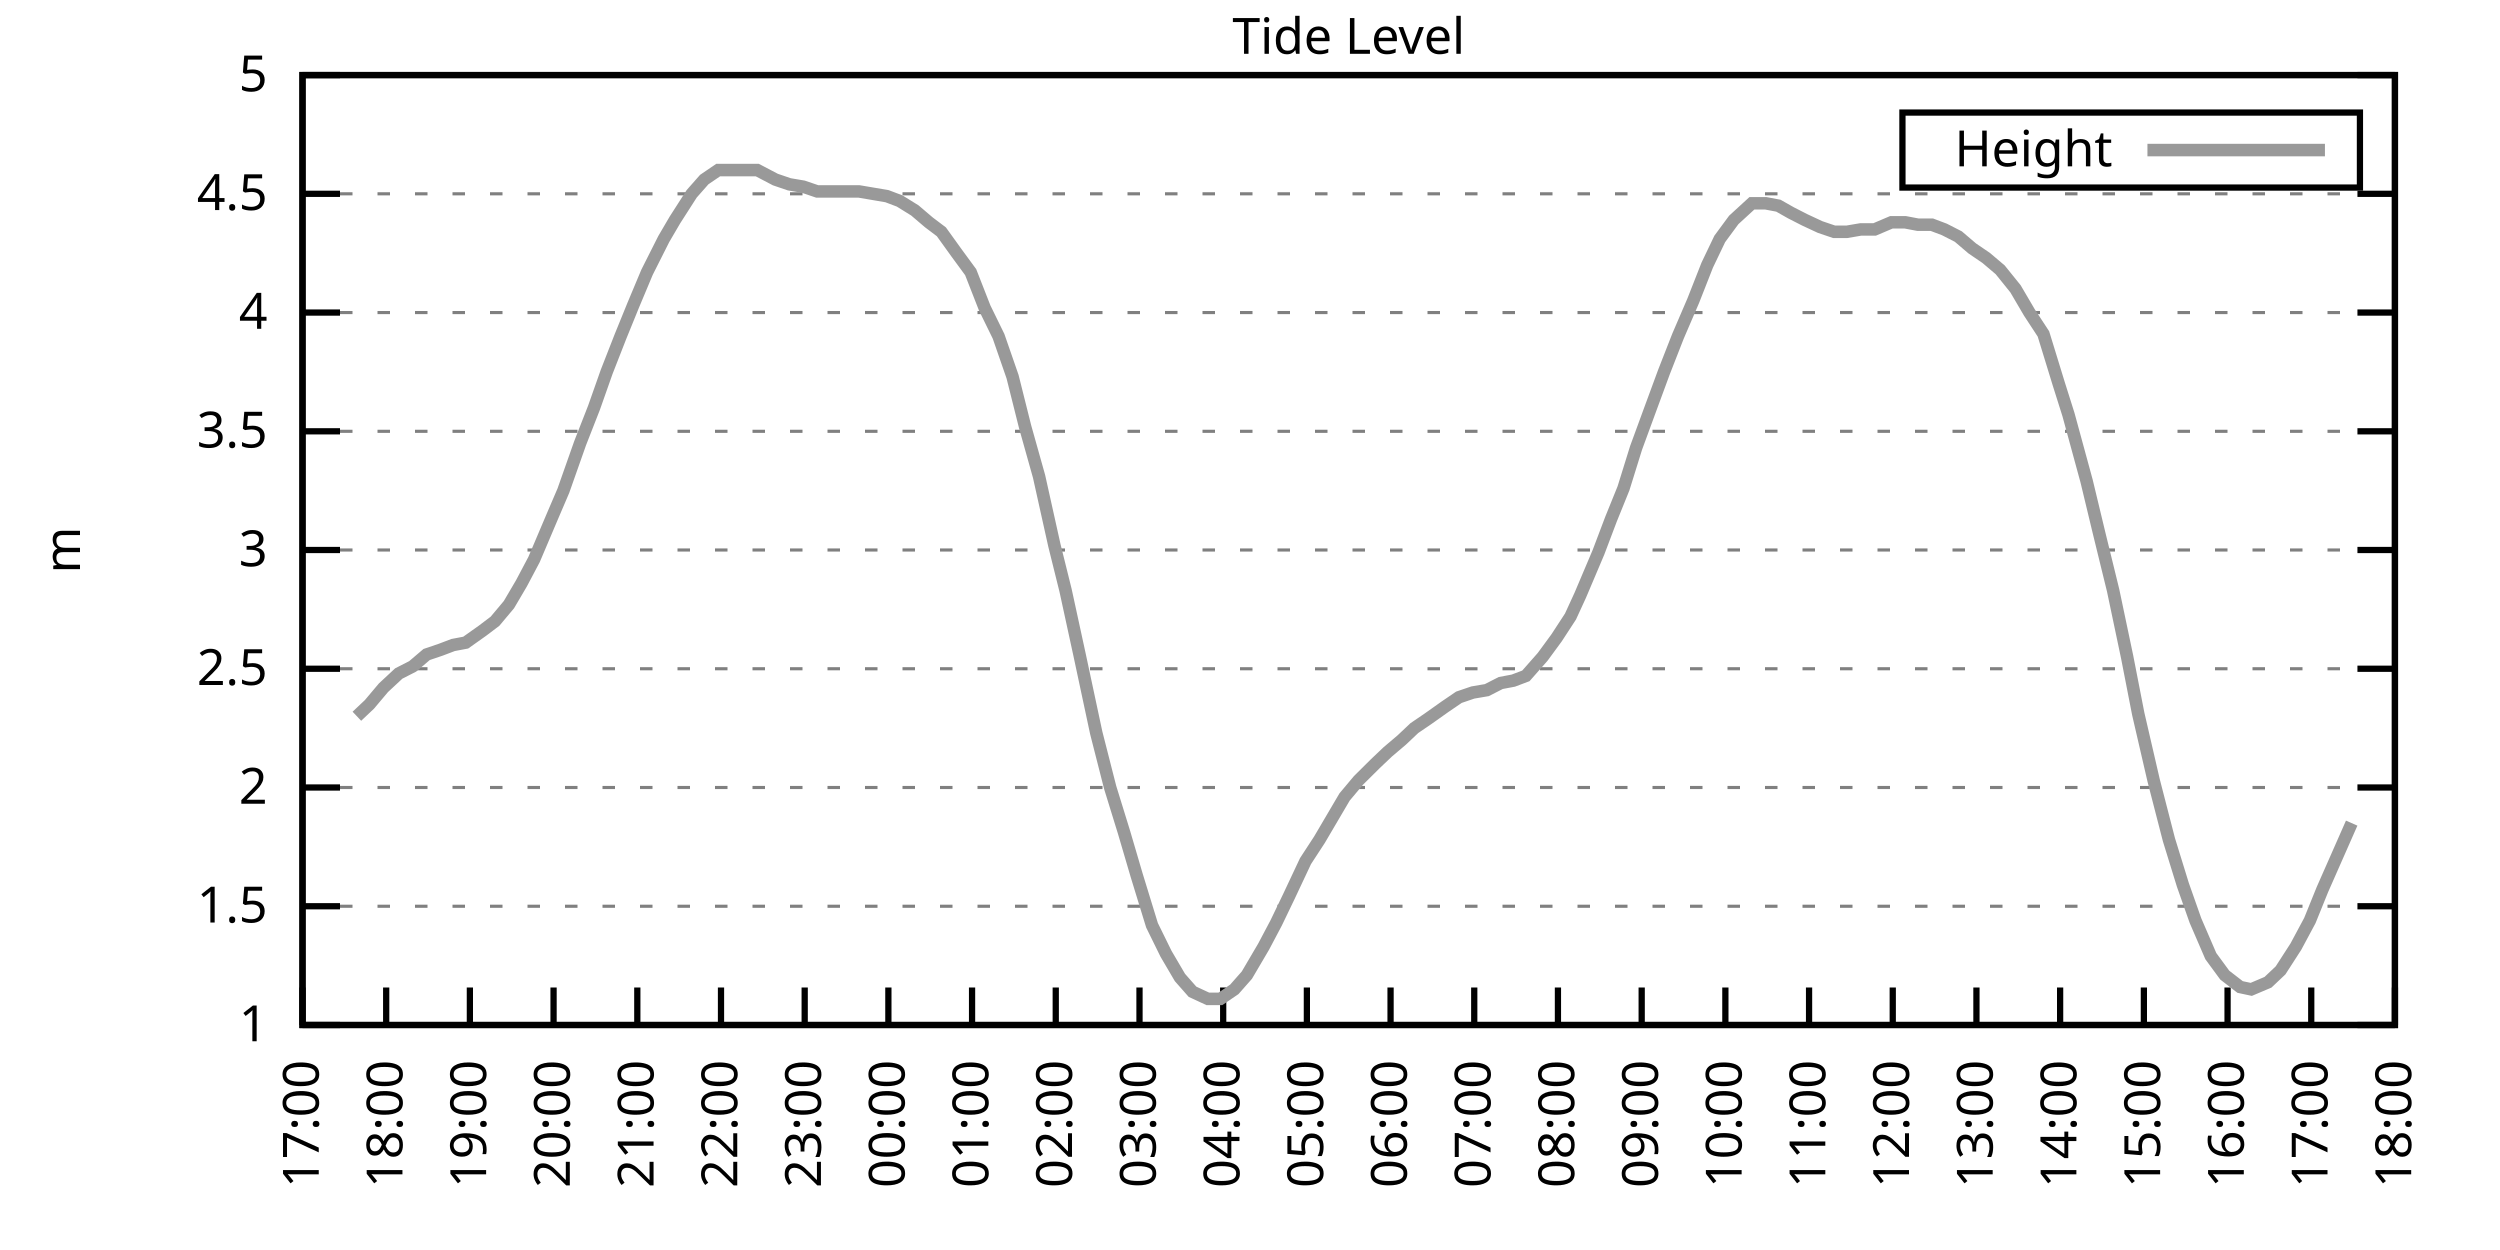
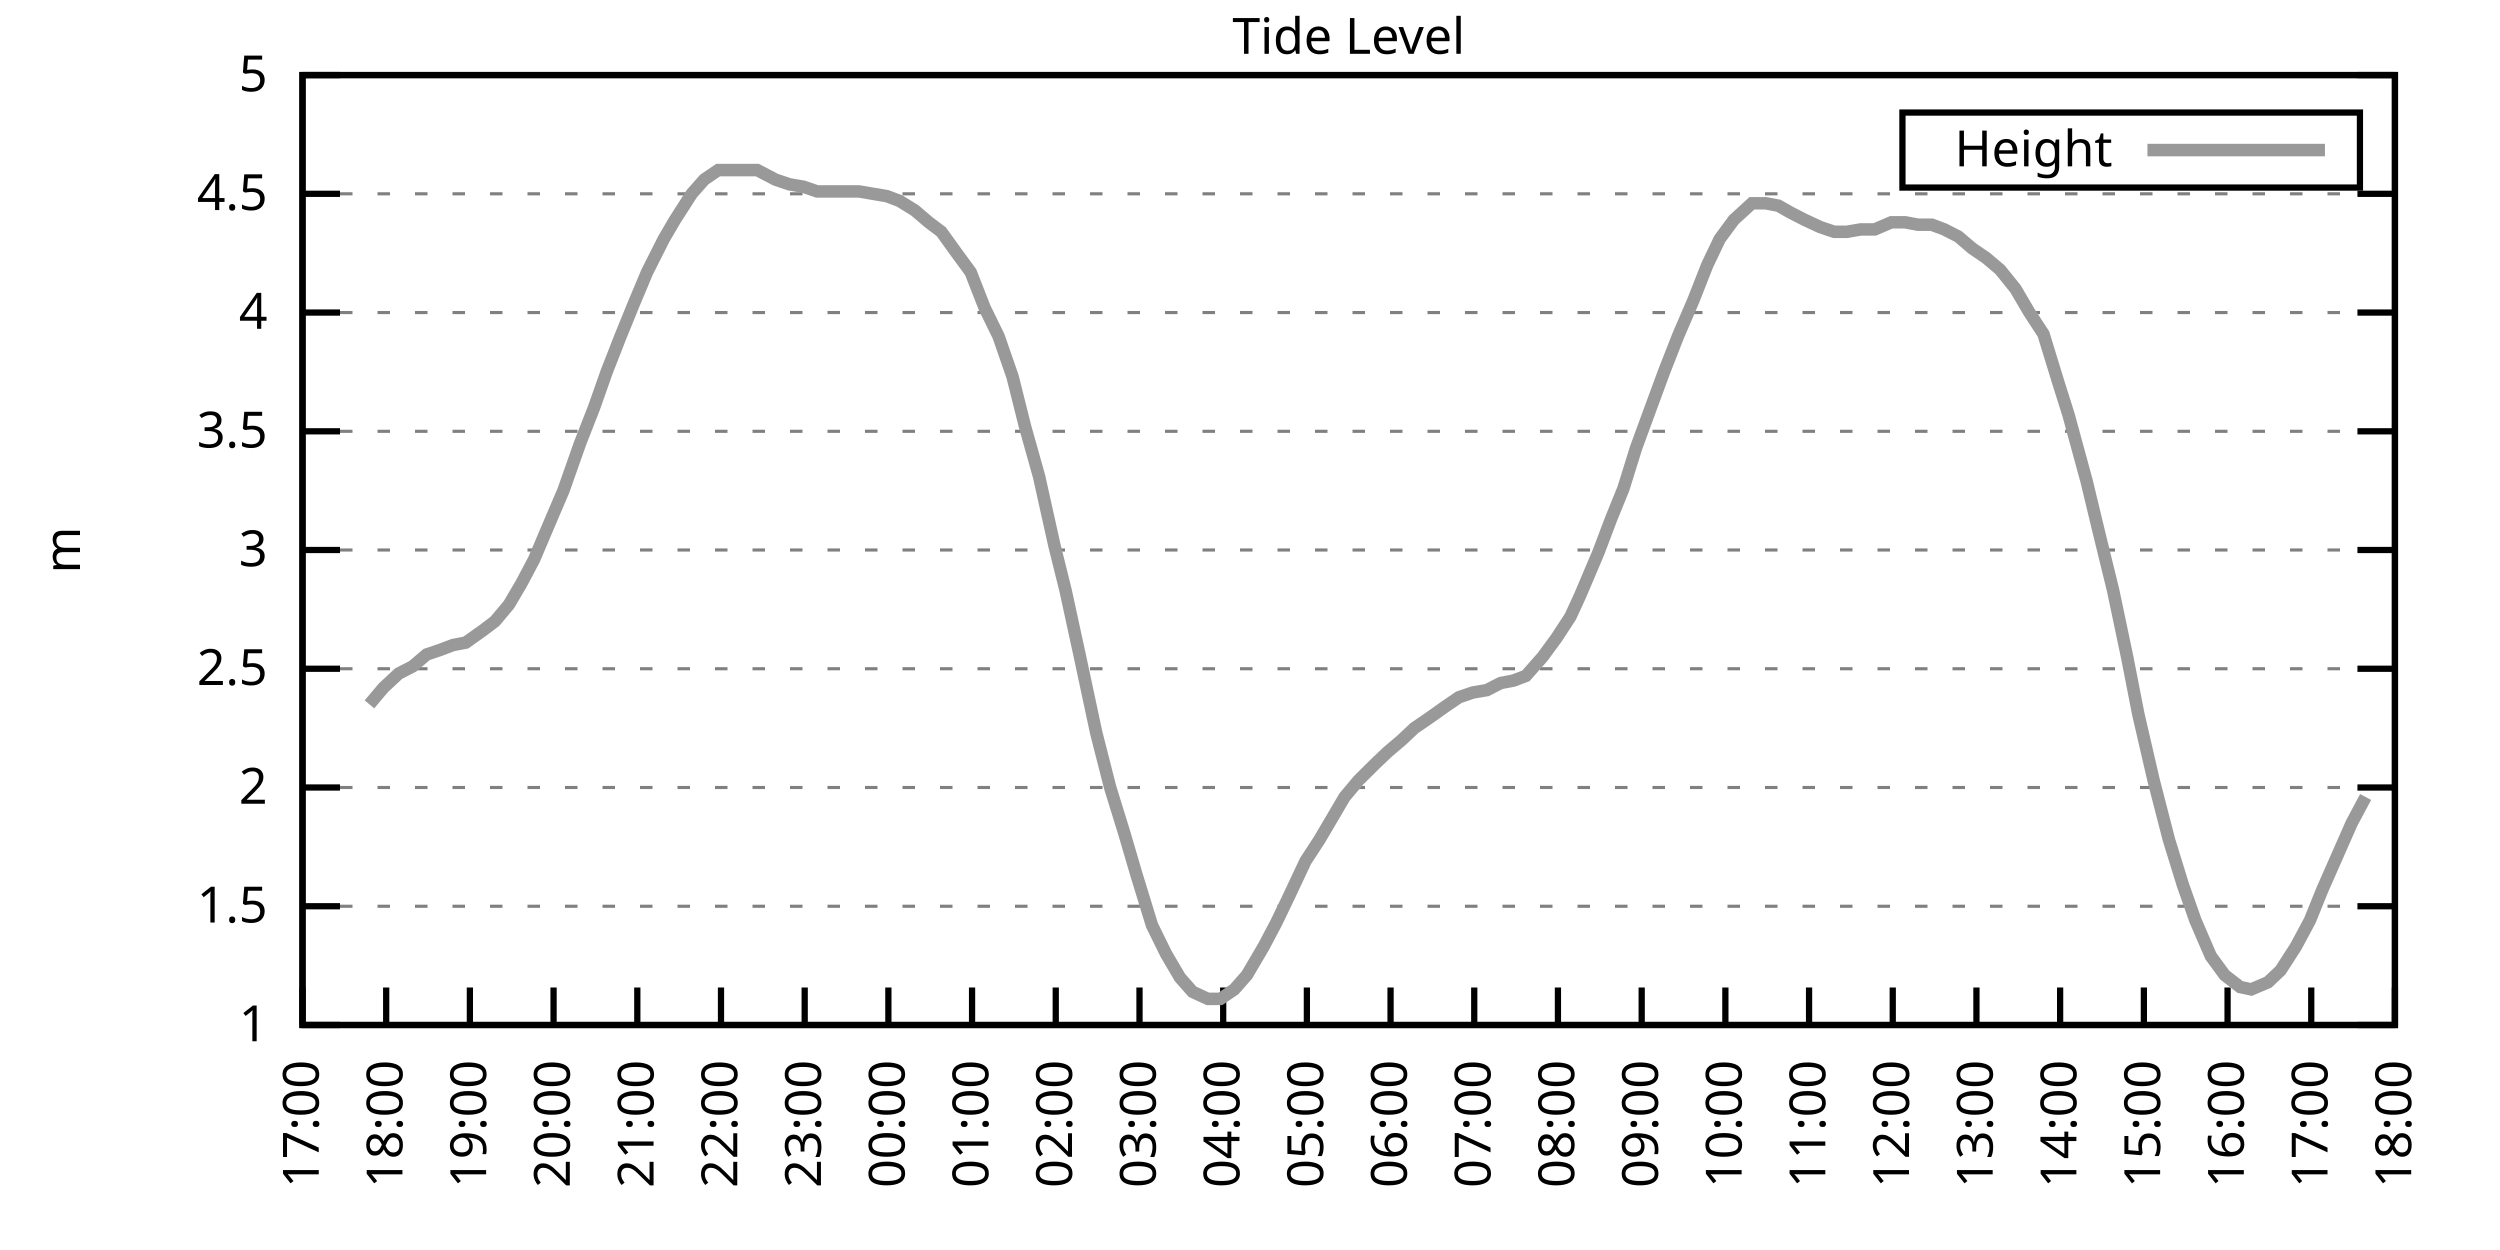
<svg xmlns="http://www.w3.org/2000/svg" xmlns:xlink="http://www.w3.org/1999/xlink" width="400" height="200" viewBox="0 0 400 200">
  <g id="gnuplot_canvas">
    <rect x="0" y="0" width="400" height="200" fill="none" />
    <defs>
      <circle id="gpDot" r="0.5" stroke-width="0.5" stroke="currentColor" />
      <path id="gpPt0" stroke-width="0.333" stroke="currentColor" d="M-1,0 h2 M0,-1 v2" />
      <path id="gpPt1" stroke-width="0.333" stroke="currentColor" d="M-1,-1 L1,1 M1,-1 L-1,1" />
      <path id="gpPt2" stroke-width="0.333" stroke="currentColor" d="M-1,0 L1,0 M0,-1 L0,1 M-1,-1 L1,1 M-1,1 L1,-1" />
      <rect id="gpPt3" stroke-width="0.333" stroke="currentColor" x="-1" y="-1" width="2" height="2" />
      <rect id="gpPt4" stroke-width="0.333" stroke="currentColor" fill="currentColor" x="-1" y="-1" width="2" height="2" />
      <circle id="gpPt5" stroke-width="0.333" stroke="currentColor" cx="0" cy="0" r="1" />
      <use xlink:href="#gpPt5" id="gpPt6" fill="currentColor" stroke="none" />
      <path id="gpPt7" stroke-width="0.333" stroke="currentColor" d="M0,-1.33 L-1.33,0.67 L1.33,0.67 z" />
      <use xlink:href="#gpPt7" id="gpPt8" fill="currentColor" stroke="none" />
      <use xlink:href="#gpPt7" id="gpPt9" stroke="currentColor" transform="rotate(180)" />
      <use xlink:href="#gpPt9" id="gpPt10" fill="currentColor" stroke="none" />
      <use xlink:href="#gpPt3" id="gpPt11" stroke="currentColor" transform="rotate(45)" />
      <use xlink:href="#gpPt11" id="gpPt12" fill="currentColor" stroke="none" />
      <path id="gpPt13" stroke-width="0.333" stroke="currentColor" d="M0,1.330 L1.265,0.411 L0.782,-1.067 L-0.782,-1.076 L-1.265,0.411 z" />
      <use xlink:href="#gpPt13" id="gpPt14" fill="currentColor" stroke="none" />
      <filter id="textbox" filterUnits="objectBoundingBox" x="0" y="0" height="1" width="1">
        <feFlood flood-color="white" flood-opacity="1" result="bgnd" />
        <feComposite in="SourceGraphic" in2="bgnd" operator="atop" />
      </filter>
      <filter id="greybox" filterUnits="objectBoundingBox" x="0" y="0" height="1" width="1">
        <feFlood flood-color="lightgrey" flood-opacity="1" result="grey" />
        <feComposite in="SourceGraphic" in2="grey" operator="atop" />
      </filter>
    </defs>
    <g fill="none" color="white" stroke="currentColor" stroke-width="1.00" stroke-linecap="butt" stroke-linejoin="miter">
</g>
    <g fill="none" color="black" stroke="currentColor" stroke-width="1.00" stroke-linecap="butt" stroke-linejoin="miter">
      <g stroke="none" shape-rendering="crispEdges">
        <polygon fill="rgb(255, 255, 255)" points="48.40,164.00 383.18,164.00 383.18,12.02 48.40,12.02 " />
      </g>
    </g>
    <g fill="none" color="black" stroke="currentColor" stroke-width="1.00" stroke-linecap="butt" stroke-linejoin="miter">
</g>
    <g fill="none" color="black" stroke="black" stroke-width="0.50" stroke-linecap="butt" stroke-linejoin="miter">
</g>
    <g fill="none" color="gray" stroke="currentColor" stroke-width="0.50" stroke-linecap="butt" stroke-linejoin="miter">
      <path stroke="gray" stroke-dasharray="2,4" class="gridline" d="M48.40,164.00 L383.19,164.00  " />
    </g>
    <g fill="none" color="gray" stroke="gray" stroke-width="1.00" stroke-linecap="butt" stroke-linejoin="miter">
</g>
    <g fill="none" color="black" stroke="currentColor" stroke-width="1.00" stroke-linecap="butt" stroke-linejoin="miter">
      <path stroke="black" d="M48.40,164.00 L54.40,164.00 M383.19,164.00 L377.19,164.00  " />
      <g transform="translate(42.80,166.60)" stroke="none" fill="black" font-family="Sans" font-size="8.00" text-anchor="end">
        <text>
          <tspan font-family="Sans"> 1</tspan>
        </text>
      </g>
    </g>
    <g fill="none" color="black" stroke="currentColor" stroke-width="1.00" stroke-linecap="butt" stroke-linejoin="miter">
</g>
    <g fill="none" color="black" stroke="black" stroke-width="0.50" stroke-linecap="butt" stroke-linejoin="miter">
</g>
    <g fill="none" color="gray" stroke="currentColor" stroke-width="0.50" stroke-linecap="butt" stroke-linejoin="miter">
      <path stroke="gray" stroke-dasharray="2,4" class="gridline" d="M48.40,145.00 L383.19,145.00  " />
    </g>
    <g fill="none" color="gray" stroke="gray" stroke-width="1.00" stroke-linecap="butt" stroke-linejoin="miter">
</g>
    <g fill="none" color="black" stroke="currentColor" stroke-width="1.00" stroke-linecap="butt" stroke-linejoin="miter">
      <path stroke="black" d="M48.40,145.00 L54.40,145.00 M383.19,145.00 L377.19,145.00  " />
      <g transform="translate(42.80,147.60)" stroke="none" fill="black" font-family="Sans" font-size="8.00" text-anchor="end">
        <text>
          <tspan font-family="Sans"> 1.5</tspan>
        </text>
      </g>
    </g>
    <g fill="none" color="black" stroke="currentColor" stroke-width="1.00" stroke-linecap="butt" stroke-linejoin="miter">
</g>
    <g fill="none" color="black" stroke="black" stroke-width="0.50" stroke-linecap="butt" stroke-linejoin="miter">
</g>
    <g fill="none" color="gray" stroke="currentColor" stroke-width="0.50" stroke-linecap="butt" stroke-linejoin="miter">
      <path stroke="gray" stroke-dasharray="2,4" class="gridline" d="M48.40,126.00 L383.19,126.00  " />
    </g>
    <g fill="none" color="gray" stroke="gray" stroke-width="1.00" stroke-linecap="butt" stroke-linejoin="miter">
</g>
    <g fill="none" color="black" stroke="currentColor" stroke-width="1.00" stroke-linecap="butt" stroke-linejoin="miter">
      <path stroke="black" d="M48.40,126.00 L54.40,126.00 M383.19,126.00 L377.19,126.00  " />
      <g transform="translate(42.80,128.60)" stroke="none" fill="black" font-family="Sans" font-size="8.00" text-anchor="end">
        <text>
          <tspan font-family="Sans"> 2</tspan>
        </text>
      </g>
    </g>
    <g fill="none" color="black" stroke="currentColor" stroke-width="1.00" stroke-linecap="butt" stroke-linejoin="miter">
</g>
    <g fill="none" color="black" stroke="black" stroke-width="0.50" stroke-linecap="butt" stroke-linejoin="miter">
</g>
    <g fill="none" color="gray" stroke="currentColor" stroke-width="0.50" stroke-linecap="butt" stroke-linejoin="miter">
      <path stroke="gray" stroke-dasharray="2,4" class="gridline" d="M48.40,107.00 L383.19,107.00  " />
    </g>
    <g fill="none" color="gray" stroke="gray" stroke-width="1.00" stroke-linecap="butt" stroke-linejoin="miter">
</g>
    <g fill="none" color="black" stroke="currentColor" stroke-width="1.00" stroke-linecap="butt" stroke-linejoin="miter">
      <path stroke="black" d="M48.40,107.00 L54.40,107.00 M383.19,107.00 L377.19,107.00  " />
      <g transform="translate(42.80,109.60)" stroke="none" fill="black" font-family="Sans" font-size="8.00" text-anchor="end">
        <text>
          <tspan font-family="Sans"> 2.5</tspan>
        </text>
      </g>
    </g>
    <g fill="none" color="black" stroke="currentColor" stroke-width="1.00" stroke-linecap="butt" stroke-linejoin="miter">
</g>
    <g fill="none" color="black" stroke="black" stroke-width="0.50" stroke-linecap="butt" stroke-linejoin="miter">
</g>
    <g fill="none" color="gray" stroke="currentColor" stroke-width="0.50" stroke-linecap="butt" stroke-linejoin="miter">
      <path stroke="gray" stroke-dasharray="2,4" class="gridline" d="M48.40,88.00 L383.19,88.00  " />
    </g>
    <g fill="none" color="gray" stroke="gray" stroke-width="1.00" stroke-linecap="butt" stroke-linejoin="miter">
</g>
    <g fill="none" color="black" stroke="currentColor" stroke-width="1.00" stroke-linecap="butt" stroke-linejoin="miter">
      <path stroke="black" d="M48.40,88.00 L54.40,88.00 M383.19,88.00 L377.19,88.00  " />
      <g transform="translate(42.80,90.60)" stroke="none" fill="black" font-family="Sans" font-size="8.00" text-anchor="end">
        <text>
          <tspan font-family="Sans"> 3</tspan>
        </text>
      </g>
    </g>
    <g fill="none" color="black" stroke="currentColor" stroke-width="1.00" stroke-linecap="butt" stroke-linejoin="miter">
</g>
    <g fill="none" color="black" stroke="black" stroke-width="0.50" stroke-linecap="butt" stroke-linejoin="miter">
</g>
    <g fill="none" color="gray" stroke="currentColor" stroke-width="0.50" stroke-linecap="butt" stroke-linejoin="miter">
      <path stroke="gray" stroke-dasharray="2,4" class="gridline" d="M48.40,69.01 L383.19,69.01  " />
    </g>
    <g fill="none" color="gray" stroke="gray" stroke-width="1.00" stroke-linecap="butt" stroke-linejoin="miter">
</g>
    <g fill="none" color="black" stroke="currentColor" stroke-width="1.00" stroke-linecap="butt" stroke-linejoin="miter">
      <path stroke="black" d="M48.40,69.01 L54.40,69.01 M383.19,69.01 L377.19,69.01  " />
      <g transform="translate(42.80,71.61)" stroke="none" fill="black" font-family="Sans" font-size="8.00" text-anchor="end">
        <text>
          <tspan font-family="Sans"> 3.5</tspan>
        </text>
      </g>
    </g>
    <g fill="none" color="black" stroke="currentColor" stroke-width="1.00" stroke-linecap="butt" stroke-linejoin="miter">
</g>
    <g fill="none" color="black" stroke="black" stroke-width="0.50" stroke-linecap="butt" stroke-linejoin="miter">
</g>
    <g fill="none" color="gray" stroke="currentColor" stroke-width="0.50" stroke-linecap="butt" stroke-linejoin="miter">
      <path stroke="gray" stroke-dasharray="2,4" class="gridline" d="M48.40,50.01 L383.19,50.01  " />
    </g>
    <g fill="none" color="gray" stroke="gray" stroke-width="1.00" stroke-linecap="butt" stroke-linejoin="miter">
</g>
    <g fill="none" color="black" stroke="currentColor" stroke-width="1.00" stroke-linecap="butt" stroke-linejoin="miter">
      <path stroke="black" d="M48.40,50.01 L54.40,50.01 M383.19,50.01 L377.19,50.01  " />
      <g transform="translate(42.80,52.61)" stroke="none" fill="black" font-family="Sans" font-size="8.00" text-anchor="end">
        <text>
          <tspan font-family="Sans"> 4</tspan>
        </text>
      </g>
    </g>
    <g fill="none" color="black" stroke="currentColor" stroke-width="1.00" stroke-linecap="butt" stroke-linejoin="miter">
</g>
    <g fill="none" color="black" stroke="black" stroke-width="0.50" stroke-linecap="butt" stroke-linejoin="miter">
</g>
    <g fill="none" color="gray" stroke="currentColor" stroke-width="0.50" stroke-linecap="butt" stroke-linejoin="miter">
      <path stroke="gray" stroke-dasharray="2,4" class="gridline" d="M48.40,31.01 L383.19,31.01  " />
    </g>
    <g fill="none" color="gray" stroke="gray" stroke-width="1.00" stroke-linecap="butt" stroke-linejoin="miter">
</g>
    <g fill="none" color="black" stroke="currentColor" stroke-width="1.00" stroke-linecap="butt" stroke-linejoin="miter">
      <path stroke="black" d="M48.40,31.01 L54.40,31.01 M383.19,31.01 L377.19,31.01  " />
      <g transform="translate(42.80,33.61)" stroke="none" fill="black" font-family="Sans" font-size="8.00" text-anchor="end">
        <text>
          <tspan font-family="Sans"> 4.5</tspan>
        </text>
      </g>
    </g>
    <g fill="none" color="black" stroke="currentColor" stroke-width="1.00" stroke-linecap="butt" stroke-linejoin="miter">
</g>
    <g fill="none" color="black" stroke="black" stroke-width="0.50" stroke-linecap="butt" stroke-linejoin="miter">
</g>
    <g fill="none" color="gray" stroke="currentColor" stroke-width="0.50" stroke-linecap="butt" stroke-linejoin="miter">
      <path stroke="gray" stroke-dasharray="2,4" class="gridline" d="M48.40,12.01 L383.19,12.01  " />
    </g>
    <g fill="none" color="gray" stroke="gray" stroke-width="1.00" stroke-linecap="butt" stroke-linejoin="miter">
</g>
    <g fill="none" color="black" stroke="currentColor" stroke-width="1.00" stroke-linecap="butt" stroke-linejoin="miter">
      <path stroke="black" d="M48.40,12.01 L54.40,12.01 M383.19,12.01 L377.19,12.01  " />
      <g transform="translate(42.80,14.61)" stroke="none" fill="black" font-family="Sans" font-size="8.00" text-anchor="end">
        <text>
          <tspan font-family="Sans"> 5</tspan>
        </text>
      </g>
    </g>
    <g fill="none" color="black" stroke="currentColor" stroke-width="1.00" stroke-linecap="butt" stroke-linejoin="miter">
      <path stroke="black" d="M48.40,164.00 L48.40,158.00  " />
      <g transform="translate(51.00,169.60) rotate(270.00)" stroke="none" fill="black" font-family="Sans" font-size="8.00" text-anchor="end">
        <text>
          <tspan font-family="Sans">17:00</tspan>
        </text>
      </g>
    </g>
    <g fill="none" color="black" stroke="currentColor" stroke-width="1.00" stroke-linecap="butt" stroke-linejoin="miter">
      <path stroke="black" d="M61.79,164.00 L61.79,158.00  " />
      <g transform="translate(64.39,169.60) rotate(270.00)" stroke="none" fill="black" font-family="Sans" font-size="8.00" text-anchor="end">
        <text>
          <tspan font-family="Sans">18:00</tspan>
        </text>
      </g>
    </g>
    <g fill="none" color="black" stroke="currentColor" stroke-width="1.00" stroke-linecap="butt" stroke-linejoin="miter">
      <path stroke="black" d="M75.18,164.00 L75.18,158.00  " />
      <g transform="translate(77.78,169.60) rotate(270.00)" stroke="none" fill="black" font-family="Sans" font-size="8.00" text-anchor="end">
        <text>
          <tspan font-family="Sans">19:00</tspan>
        </text>
      </g>
    </g>
    <g fill="none" color="black" stroke="currentColor" stroke-width="1.00" stroke-linecap="butt" stroke-linejoin="miter">
      <path stroke="black" d="M88.57,164.00 L88.57,158.00  " />
      <g transform="translate(91.17,169.60) rotate(270.00)" stroke="none" fill="black" font-family="Sans" font-size="8.00" text-anchor="end">
        <text>
          <tspan font-family="Sans">20:00</tspan>
        </text>
      </g>
    </g>
    <g fill="none" color="black" stroke="currentColor" stroke-width="1.00" stroke-linecap="butt" stroke-linejoin="miter">
      <path stroke="black" d="M101.97,164.00 L101.97,158.00  " />
      <g transform="translate(104.57,169.60) rotate(270.00)" stroke="none" fill="black" font-family="Sans" font-size="8.00" text-anchor="end">
        <text>
          <tspan font-family="Sans">21:00</tspan>
        </text>
      </g>
    </g>
    <g fill="none" color="black" stroke="currentColor" stroke-width="1.00" stroke-linecap="butt" stroke-linejoin="miter">
      <path stroke="black" d="M115.36,164.00 L115.36,158.00  " />
      <g transform="translate(117.96,169.60) rotate(270.00)" stroke="none" fill="black" font-family="Sans" font-size="8.00" text-anchor="end">
        <text>
          <tspan font-family="Sans">22:00</tspan>
        </text>
      </g>
    </g>
    <g fill="none" color="black" stroke="currentColor" stroke-width="1.00" stroke-linecap="butt" stroke-linejoin="miter">
      <path stroke="black" d="M128.75,164.00 L128.75,158.00  " />
      <g transform="translate(131.35,169.60) rotate(270.00)" stroke="none" fill="black" font-family="Sans" font-size="8.00" text-anchor="end">
        <text>
          <tspan font-family="Sans">23:00</tspan>
        </text>
      </g>
    </g>
    <g fill="none" color="black" stroke="currentColor" stroke-width="1.00" stroke-linecap="butt" stroke-linejoin="miter">
      <path stroke="black" d="M142.14,164.00 L142.14,158.00  " />
      <g transform="translate(144.74,169.60) rotate(270.00)" stroke="none" fill="black" font-family="Sans" font-size="8.00" text-anchor="end">
        <text>
          <tspan font-family="Sans">00:00</tspan>
        </text>
      </g>
    </g>
    <g fill="none" color="black" stroke="currentColor" stroke-width="1.00" stroke-linecap="butt" stroke-linejoin="miter">
      <path stroke="black" d="M155.53,164.00 L155.53,158.00  " />
      <g transform="translate(158.13,169.60) rotate(270.00)" stroke="none" fill="black" font-family="Sans" font-size="8.00" text-anchor="end">
        <text>
          <tspan font-family="Sans">01:00</tspan>
        </text>
      </g>
    </g>
    <g fill="none" color="black" stroke="currentColor" stroke-width="1.00" stroke-linecap="butt" stroke-linejoin="miter">
      <path stroke="black" d="M168.92,164.00 L168.92,158.00  " />
      <g transform="translate(171.52,169.60) rotate(270.00)" stroke="none" fill="black" font-family="Sans" font-size="8.00" text-anchor="end">
        <text>
          <tspan font-family="Sans">02:00</tspan>
        </text>
      </g>
    </g>
    <g fill="none" color="black" stroke="currentColor" stroke-width="1.00" stroke-linecap="butt" stroke-linejoin="miter">
      <path stroke="black" d="M182.32,164.00 L182.32,158.00  " />
      <g transform="translate(184.92,169.60) rotate(270.00)" stroke="none" fill="black" font-family="Sans" font-size="8.00" text-anchor="end">
        <text>
          <tspan font-family="Sans">03:00</tspan>
        </text>
      </g>
    </g>
    <g fill="none" color="black" stroke="currentColor" stroke-width="1.00" stroke-linecap="butt" stroke-linejoin="miter">
      <path stroke="black" d="M195.71,164.00 L195.71,158.00  " />
      <g transform="translate(198.31,169.60) rotate(270.00)" stroke="none" fill="black" font-family="Sans" font-size="8.00" text-anchor="end">
        <text>
          <tspan font-family="Sans">04:00</tspan>
        </text>
      </g>
    </g>
    <g fill="none" color="black" stroke="currentColor" stroke-width="1.00" stroke-linecap="butt" stroke-linejoin="miter">
      <path stroke="black" d="M209.10,164.00 L209.10,158.00  " />
      <g transform="translate(211.70,169.60) rotate(270.00)" stroke="none" fill="black" font-family="Sans" font-size="8.00" text-anchor="end">
        <text>
          <tspan font-family="Sans">05:00</tspan>
        </text>
      </g>
    </g>
    <g fill="none" color="black" stroke="currentColor" stroke-width="1.00" stroke-linecap="butt" stroke-linejoin="miter">
      <path stroke="black" d="M222.49,164.00 L222.49,158.00  " />
      <g transform="translate(225.09,169.60) rotate(270.00)" stroke="none" fill="black" font-family="Sans" font-size="8.00" text-anchor="end">
        <text>
          <tspan font-family="Sans">06:00</tspan>
        </text>
      </g>
    </g>
    <g fill="none" color="black" stroke="currentColor" stroke-width="1.00" stroke-linecap="butt" stroke-linejoin="miter">
      <path stroke="black" d="M235.88,164.00 L235.88,158.00  " />
      <g transform="translate(238.48,169.60) rotate(270.00)" stroke="none" fill="black" font-family="Sans" font-size="8.00" text-anchor="end">
        <text>
          <tspan font-family="Sans">07:00</tspan>
        </text>
      </g>
    </g>
    <g fill="none" color="black" stroke="currentColor" stroke-width="1.00" stroke-linecap="butt" stroke-linejoin="miter">
      <path stroke="black" d="M249.27,164.00 L249.27,158.00  " />
      <g transform="translate(251.87,169.60) rotate(270.00)" stroke="none" fill="black" font-family="Sans" font-size="8.00" text-anchor="end">
        <text>
          <tspan font-family="Sans">08:00</tspan>
        </text>
      </g>
    </g>
    <g fill="none" color="black" stroke="currentColor" stroke-width="1.00" stroke-linecap="butt" stroke-linejoin="miter">
      <path stroke="black" d="M262.67,164.00 L262.67,158.00  " />
      <g transform="translate(265.27,169.60) rotate(270.00)" stroke="none" fill="black" font-family="Sans" font-size="8.00" text-anchor="end">
        <text>
          <tspan font-family="Sans">09:00</tspan>
        </text>
      </g>
    </g>
    <g fill="none" color="black" stroke="currentColor" stroke-width="1.00" stroke-linecap="butt" stroke-linejoin="miter">
      <path stroke="black" d="M276.06,164.00 L276.06,158.00  " />
      <g transform="translate(278.66,169.60) rotate(270.00)" stroke="none" fill="black" font-family="Sans" font-size="8.00" text-anchor="end">
        <text>
          <tspan font-family="Sans">10:00</tspan>
        </text>
      </g>
    </g>
    <g fill="none" color="black" stroke="currentColor" stroke-width="1.00" stroke-linecap="butt" stroke-linejoin="miter">
      <path stroke="black" d="M289.45,164.00 L289.45,158.00  " />
      <g transform="translate(292.05,169.60) rotate(270.00)" stroke="none" fill="black" font-family="Sans" font-size="8.00" text-anchor="end">
        <text>
          <tspan font-family="Sans">11:00</tspan>
        </text>
      </g>
    </g>
    <g fill="none" color="black" stroke="currentColor" stroke-width="1.00" stroke-linecap="butt" stroke-linejoin="miter">
      <path stroke="black" d="M302.84,164.00 L302.84,158.00  " />
      <g transform="translate(305.44,169.60) rotate(270.00)" stroke="none" fill="black" font-family="Sans" font-size="8.00" text-anchor="end">
        <text>
          <tspan font-family="Sans">12:00</tspan>
        </text>
      </g>
    </g>
    <g fill="none" color="black" stroke="currentColor" stroke-width="1.00" stroke-linecap="butt" stroke-linejoin="miter">
      <path stroke="black" d="M316.23,164.00 L316.23,158.00  " />
      <g transform="translate(318.83,169.60) rotate(270.00)" stroke="none" fill="black" font-family="Sans" font-size="8.00" text-anchor="end">
        <text>
          <tspan font-family="Sans">13:00</tspan>
        </text>
      </g>
    </g>
    <g fill="none" color="black" stroke="currentColor" stroke-width="1.00" stroke-linecap="butt" stroke-linejoin="miter">
      <path stroke="black" d="M329.62,164.00 L329.62,158.00  " />
      <g transform="translate(332.22,169.60) rotate(270.00)" stroke="none" fill="black" font-family="Sans" font-size="8.00" text-anchor="end">
        <text>
          <tspan font-family="Sans">14:00</tspan>
        </text>
      </g>
    </g>
    <g fill="none" color="black" stroke="currentColor" stroke-width="1.00" stroke-linecap="butt" stroke-linejoin="miter">
      <path stroke="black" d="M343.02,164.00 L343.02,158.00  " />
      <g transform="translate(345.62,169.60) rotate(270.00)" stroke="none" fill="black" font-family="Sans" font-size="8.00" text-anchor="end">
        <text>
          <tspan font-family="Sans">15:00</tspan>
        </text>
      </g>
    </g>
    <g fill="none" color="black" stroke="currentColor" stroke-width="1.00" stroke-linecap="butt" stroke-linejoin="miter">
      <path stroke="black" d="M356.41,164.00 L356.41,158.00  " />
      <g transform="translate(359.01,169.60) rotate(270.00)" stroke="none" fill="black" font-family="Sans" font-size="8.00" text-anchor="end">
        <text>
          <tspan font-family="Sans">16:00</tspan>
        </text>
      </g>
    </g>
    <g fill="none" color="black" stroke="currentColor" stroke-width="1.00" stroke-linecap="butt" stroke-linejoin="miter">
      <path stroke="black" d="M369.80,164.00 L369.80,158.00  " />
      <g transform="translate(372.40,169.60) rotate(270.00)" stroke="none" fill="black" font-family="Sans" font-size="8.00" text-anchor="end">
        <text>
          <tspan font-family="Sans">17:00</tspan>
        </text>
      </g>
    </g>
    <g fill="none" color="black" stroke="currentColor" stroke-width="1.00" stroke-linecap="butt" stroke-linejoin="miter">
      <path stroke="black" d="M383.19,164.00 L383.19,158.00  " />
      <g transform="translate(385.79,169.60) rotate(270.00)" stroke="none" fill="black" font-family="Sans" font-size="8.00" text-anchor="end">
        <text>
          <tspan font-family="Sans">18:00</tspan>
        </text>
      </g>
    </g>
    <g fill="none" color="black" stroke="currentColor" stroke-width="1.00" stroke-linecap="butt" stroke-linejoin="miter">
</g>
    <g fill="none" color="black" stroke="currentColor" stroke-width="1.00" stroke-linecap="butt" stroke-linejoin="miter">
      <path stroke="black" d="M48.40,12.01 L48.40,164.00 L383.19,164.00 L383.19,12.01 L48.40,12.01 Z  " />
    </g>
    <g fill="none" color="black" stroke="currentColor" stroke-width="1.00" stroke-linecap="butt" stroke-linejoin="miter">
</g>
    <g fill="none" color="black" stroke="currentColor" stroke-width="1.00" stroke-linecap="butt" stroke-linejoin="miter">
      <path stroke="black" d="M304.39,30.01 L304.39,18.01 L377.59,18.01 L377.59,30.01 L304.39,30.01 Z  " />
    </g>
    <g id="Tide_level_plot_1">
      <g fill="none" color="white" stroke="black" stroke-width="2.00" stroke-linecap="butt" stroke-linejoin="miter">
</g>
      <g fill="none" color="black" stroke="currentColor" stroke-width="2.00" stroke-linecap="butt" stroke-linejoin="miter">
        <g transform="translate(337.99,26.61)" stroke="none" fill="black" font-family="Sans" font-size="8.00" text-anchor="end">
          <text>
            <tspan font-family="Sans">Height</tspan>
          </text>
        </g>
      </g>
      <g fill="none" color="black" stroke="currentColor" stroke-width="2.00" stroke-linecap="butt" stroke-linejoin="miter">
-         <path stroke="rgb(153, 153, 153)" d="M343.59,24.01 L371.99,24.01 M57.10,114.60 L59.11,112.70 L61.35,110.04 L63.80,107.76 L66.03,106.62 L68.26,104.72   L70.50,103.96 L72.50,103.20 L74.51,102.82 L77.19,100.92 L79.20,99.40 L81.43,96.74 L83.44,93.32 L85.45,89.52   L88.35,82.69 L90.14,78.51 L92.82,70.91 L95.05,65.21 L97.06,59.51 L99.29,53.81 L101.30,48.87 L103.53,43.55   L106.21,38.23 L107.99,35.19 L110.67,31.01 L112.68,28.73 L114.91,27.21 L117.14,27.21 L119.60,27.21 L121.16,27.21   L124.06,28.73 L126.29,29.49 L128.53,29.87 L130.76,30.63 L132.77,30.63 L135.00,30.63 L137.45,30.63 L139.69,31.01   L141.92,31.39 L143.93,32.15 L146.38,33.67 L148.61,35.57 L150.62,37.09 L153.08,40.51 L155.31,43.55 L157.54,49.25   L159.77,53.81 L162.01,60.27 L164.01,68.25 L166.25,76.23 L168.70,87.25 L170.49,94.46 L172.72,104.72 L175.40,117.26   L177.63,126.00 L179.86,133.22 L181.87,140.06 L184.32,148.04 L186.56,152.60 L188.79,156.40 L190.80,158.68 L193.25,159.82   L195.26,159.82 L197.49,158.30 L199.50,156.02 L202.18,151.46 L204.19,147.66 L206.20,143.48 L208.88,137.78 L211.11,134.36   L213.12,130.94 L215.13,127.52 L217.36,124.86 L220.04,122.20 L222.04,120.30 L224.28,118.40 L226.29,116.50 L228.52,114.98   L231.20,113.08 L233.43,111.56 L235.66,110.80 L237.89,110.42 L240.12,109.28 L242.13,108.90 L244.14,108.14 L246.82,105.10   L249.05,102.06 L251.28,98.64 L252.85,95.22 L255.75,88.38 L257.76,83.07 L259.76,78.13 L261.77,71.67 L264.00,65.59   L266.24,59.51 L268.47,53.81 L270.92,48.11 L273.16,42.41 L275.16,38.23 L277.40,35.19 L280.30,32.53 L282.53,32.53   L284.54,32.91 L286.55,34.05 L288.78,35.19 L291.23,36.33 L293.47,37.09 L295.48,37.09 L297.71,36.71 L299.94,36.71   L302.62,35.57 L304.85,35.57 L306.86,35.95 L309.09,35.95 L311.10,36.71 L313.33,37.85 L315.56,39.75 L317.79,41.27   L320.03,43.17 L322.48,46.21 L324.71,50.01 L326.95,53.43 L329.40,61.41 L330.96,66.35 L333.86,76.99 L335.87,85.35   L338.10,94.46 L340.34,105.10 L342.12,114.22 L344.58,124.86 L347.03,134.36 L349.26,141.58 L351.27,147.28 L353.73,152.98   L355.96,156.02 L358.42,157.92 L360.20,158.30 L362.88,157.16 L364.89,155.26 L367.34,151.46 L369.58,147.28 L371.58,142.34   L373.59,137.78 L376.27,131.70  " />
+         <path stroke="rgb(153, 153, 153)" d="M343.59,24.01 L371.99,24.01 M59.11,112.70 L61.35,110.04 L63.80,107.76 L66.03,106.62 L68.26,104.72 L70.50,103.96   L72.50,103.20 L74.51,102.82 L77.19,100.92 L79.20,99.40 L81.43,96.74 L83.44,93.32 L85.45,89.52 L88.35,82.69   L90.14,78.51 L92.82,70.91 L95.05,65.21 L97.06,59.51 L99.29,53.81 L101.30,48.87 L103.53,43.55 L106.21,38.23   L107.99,35.19 L110.67,31.01 L112.68,28.73 L114.91,27.21 L117.14,27.21 L119.60,27.21 L121.16,27.21 L124.06,28.73   L126.29,29.49 L128.53,29.87 L130.76,30.63 L132.77,30.63 L135.00,30.63 L137.45,30.63 L139.69,31.01 L141.92,31.39   L143.93,32.15 L146.38,33.67 L148.61,35.57 L150.62,37.09 L153.08,40.51 L155.31,43.55 L157.54,49.25 L159.77,53.81   L162.01,60.27 L164.01,68.25 L166.25,76.23 L168.70,87.25 L170.49,94.46 L172.72,104.72 L175.40,117.26 L177.63,126.00   L179.86,133.22 L181.87,140.06 L184.32,148.04 L186.56,152.60 L188.79,156.40 L190.80,158.68 L193.25,159.82 L195.26,159.82   L197.49,158.30 L199.50,156.02 L202.18,151.46 L204.19,147.66 L206.20,143.48 L208.88,137.78 L211.11,134.36 L213.12,130.94   L215.13,127.52 L217.36,124.86 L220.04,122.20 L222.04,120.30 L224.28,118.40 L226.29,116.50 L228.52,114.98 L231.20,113.08   L233.43,111.56 L235.66,110.80 L237.89,110.42 L240.12,109.28 L242.13,108.90 L244.14,108.14 L246.82,105.10 L249.05,102.06   L251.28,98.64 L252.85,95.22 L255.75,88.38 L257.76,83.07 L259.76,78.13 L261.77,71.67 L264.00,65.59 L266.24,59.51   L268.47,53.81 L270.92,48.11 L273.16,42.41 L275.16,38.23 L277.40,35.19 L280.30,32.53 L282.53,32.53 L284.54,32.91   L286.55,34.05 L288.78,35.19 L291.23,36.33 L293.47,37.09 L295.48,37.09 L297.71,36.71 L299.94,36.71 L302.62,35.57   L304.85,35.57 L306.86,35.95 L309.09,35.95 L311.10,36.71 L313.33,37.85 L315.56,39.75 L317.79,41.27 L320.03,43.17   L322.48,46.21 L324.71,50.01 L326.95,53.43 L329.40,61.41 L330.96,66.35 L333.86,76.99 L335.87,85.35 L338.10,94.46   L340.34,105.10 L342.12,114.22 L344.58,124.86 L347.03,134.36 L349.26,141.58 L351.27,147.28 L353.73,152.98 L355.96,156.02   L358.42,157.92 L360.20,158.30 L362.88,157.16 L364.89,155.26 L367.34,151.46 L369.58,147.28 L371.58,142.34 L373.59,137.78   L376.27,131.70 L378.50,127.52  " />
      </g>
    </g>
    <g fill="none" color="black" stroke="currentColor" stroke-width="2.00" stroke-linecap="butt" stroke-linejoin="miter">
</g>
    <g fill="none" color="black" stroke="black" stroke-width="1.00" stroke-linecap="butt" stroke-linejoin="miter">
</g>
    <g fill="none" color="black" stroke="currentColor" stroke-width="1.00" stroke-linecap="butt" stroke-linejoin="miter">
      <path stroke="black" d="M48.40,12.01 L48.40,164.00 L383.19,164.00 L383.19,12.01 L48.40,12.01 Z  " />
      <g transform="translate(12.80,88.01) rotate(270.00)" stroke="none" fill="black" font-family="Sans" font-size="8.00" text-anchor="middle">
        <text>
          <tspan font-family="Sans">m</tspan>
        </text>
      </g>
    </g>
    <g fill="none" color="black" stroke="currentColor" stroke-width="1.00" stroke-linecap="butt" stroke-linejoin="miter">
</g>
    <g fill="none" color="black" stroke="currentColor" stroke-width="1.00" stroke-linecap="butt" stroke-linejoin="miter">
      <g transform="translate(215.79,8.61)" stroke="none" fill="black" font-family="Sans" font-size="8.00" text-anchor="middle">
        <text>
          <tspan font-family="Sans">Tide Level</tspan>
        </text>
      </g>
    </g>
    <g fill="none" color="black" stroke="currentColor" stroke-width="1.00" stroke-linecap="butt" stroke-linejoin="miter">
</g>
  </g>
</svg>
